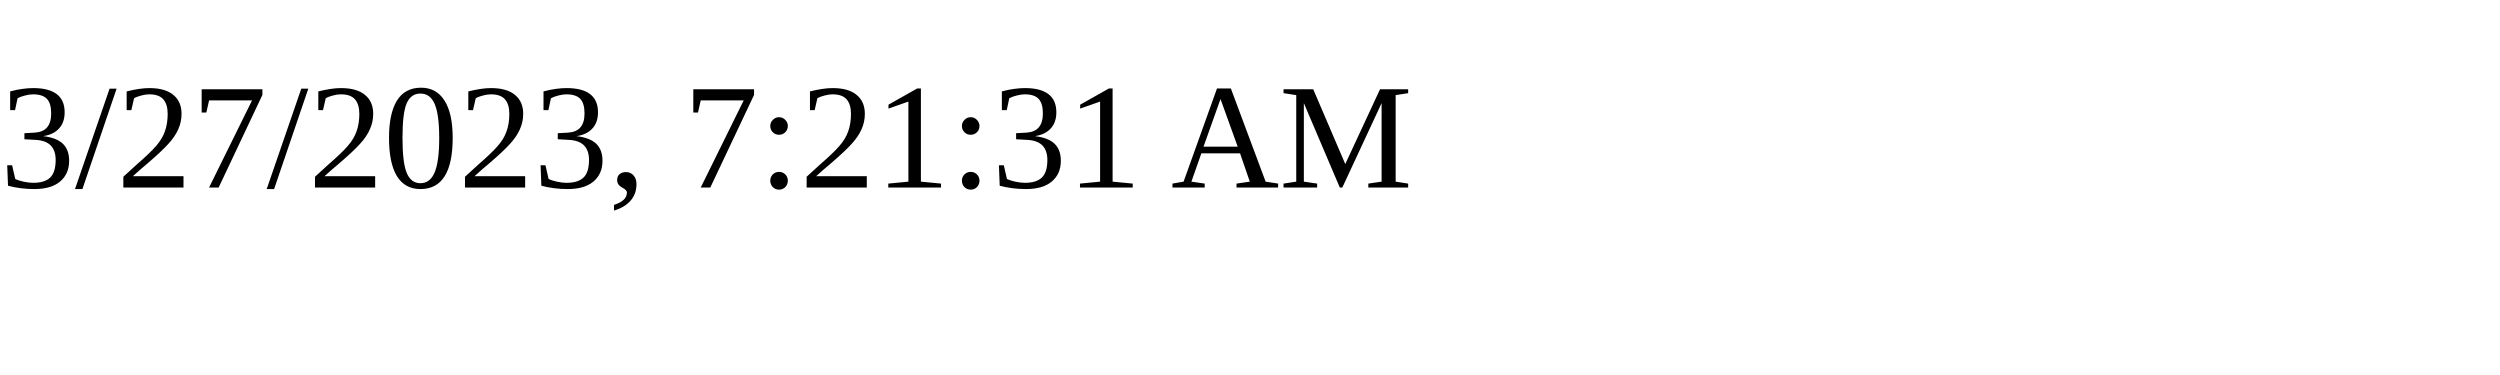
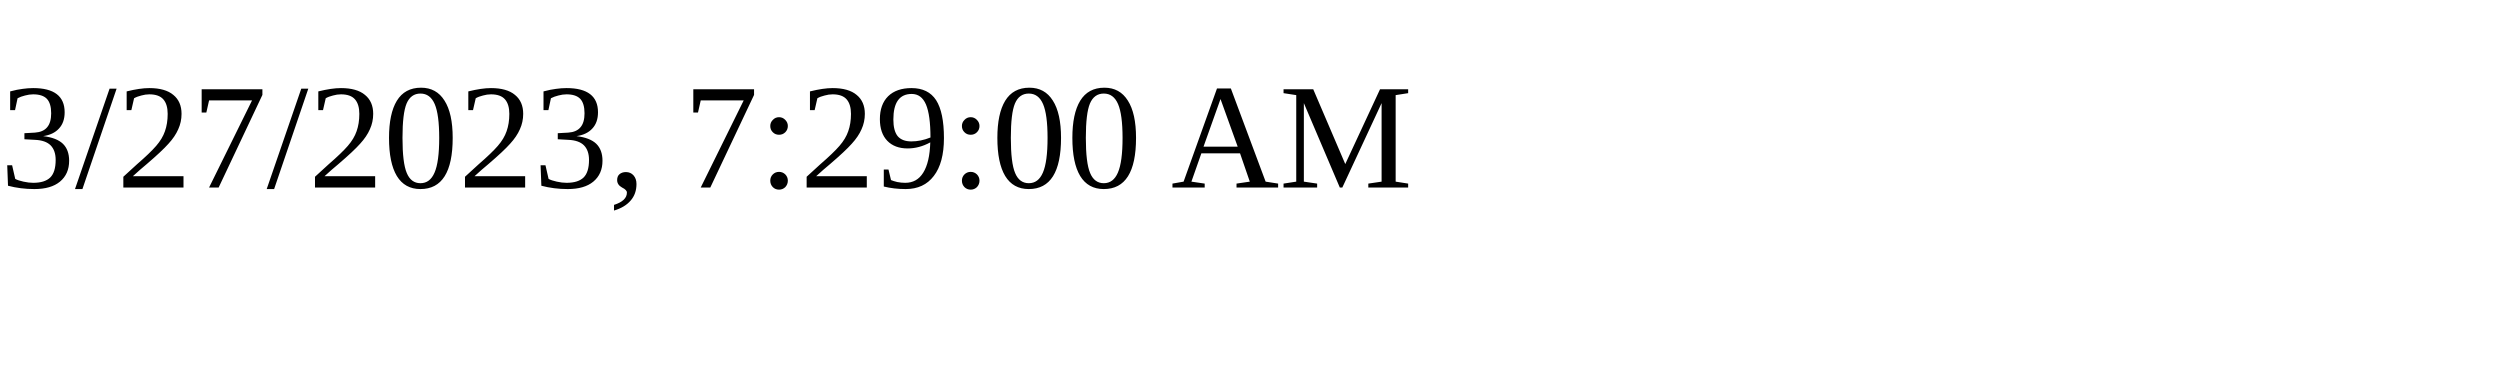
<svg xmlns="http://www.w3.org/2000/svg" height="30" width="200">
-   <text x="0" y="15">3/27/2023, 7:21:31 AM</text>
+   <text x="0" y="15">3/27/2023, 7:29:00 AM</text>
</svg>
